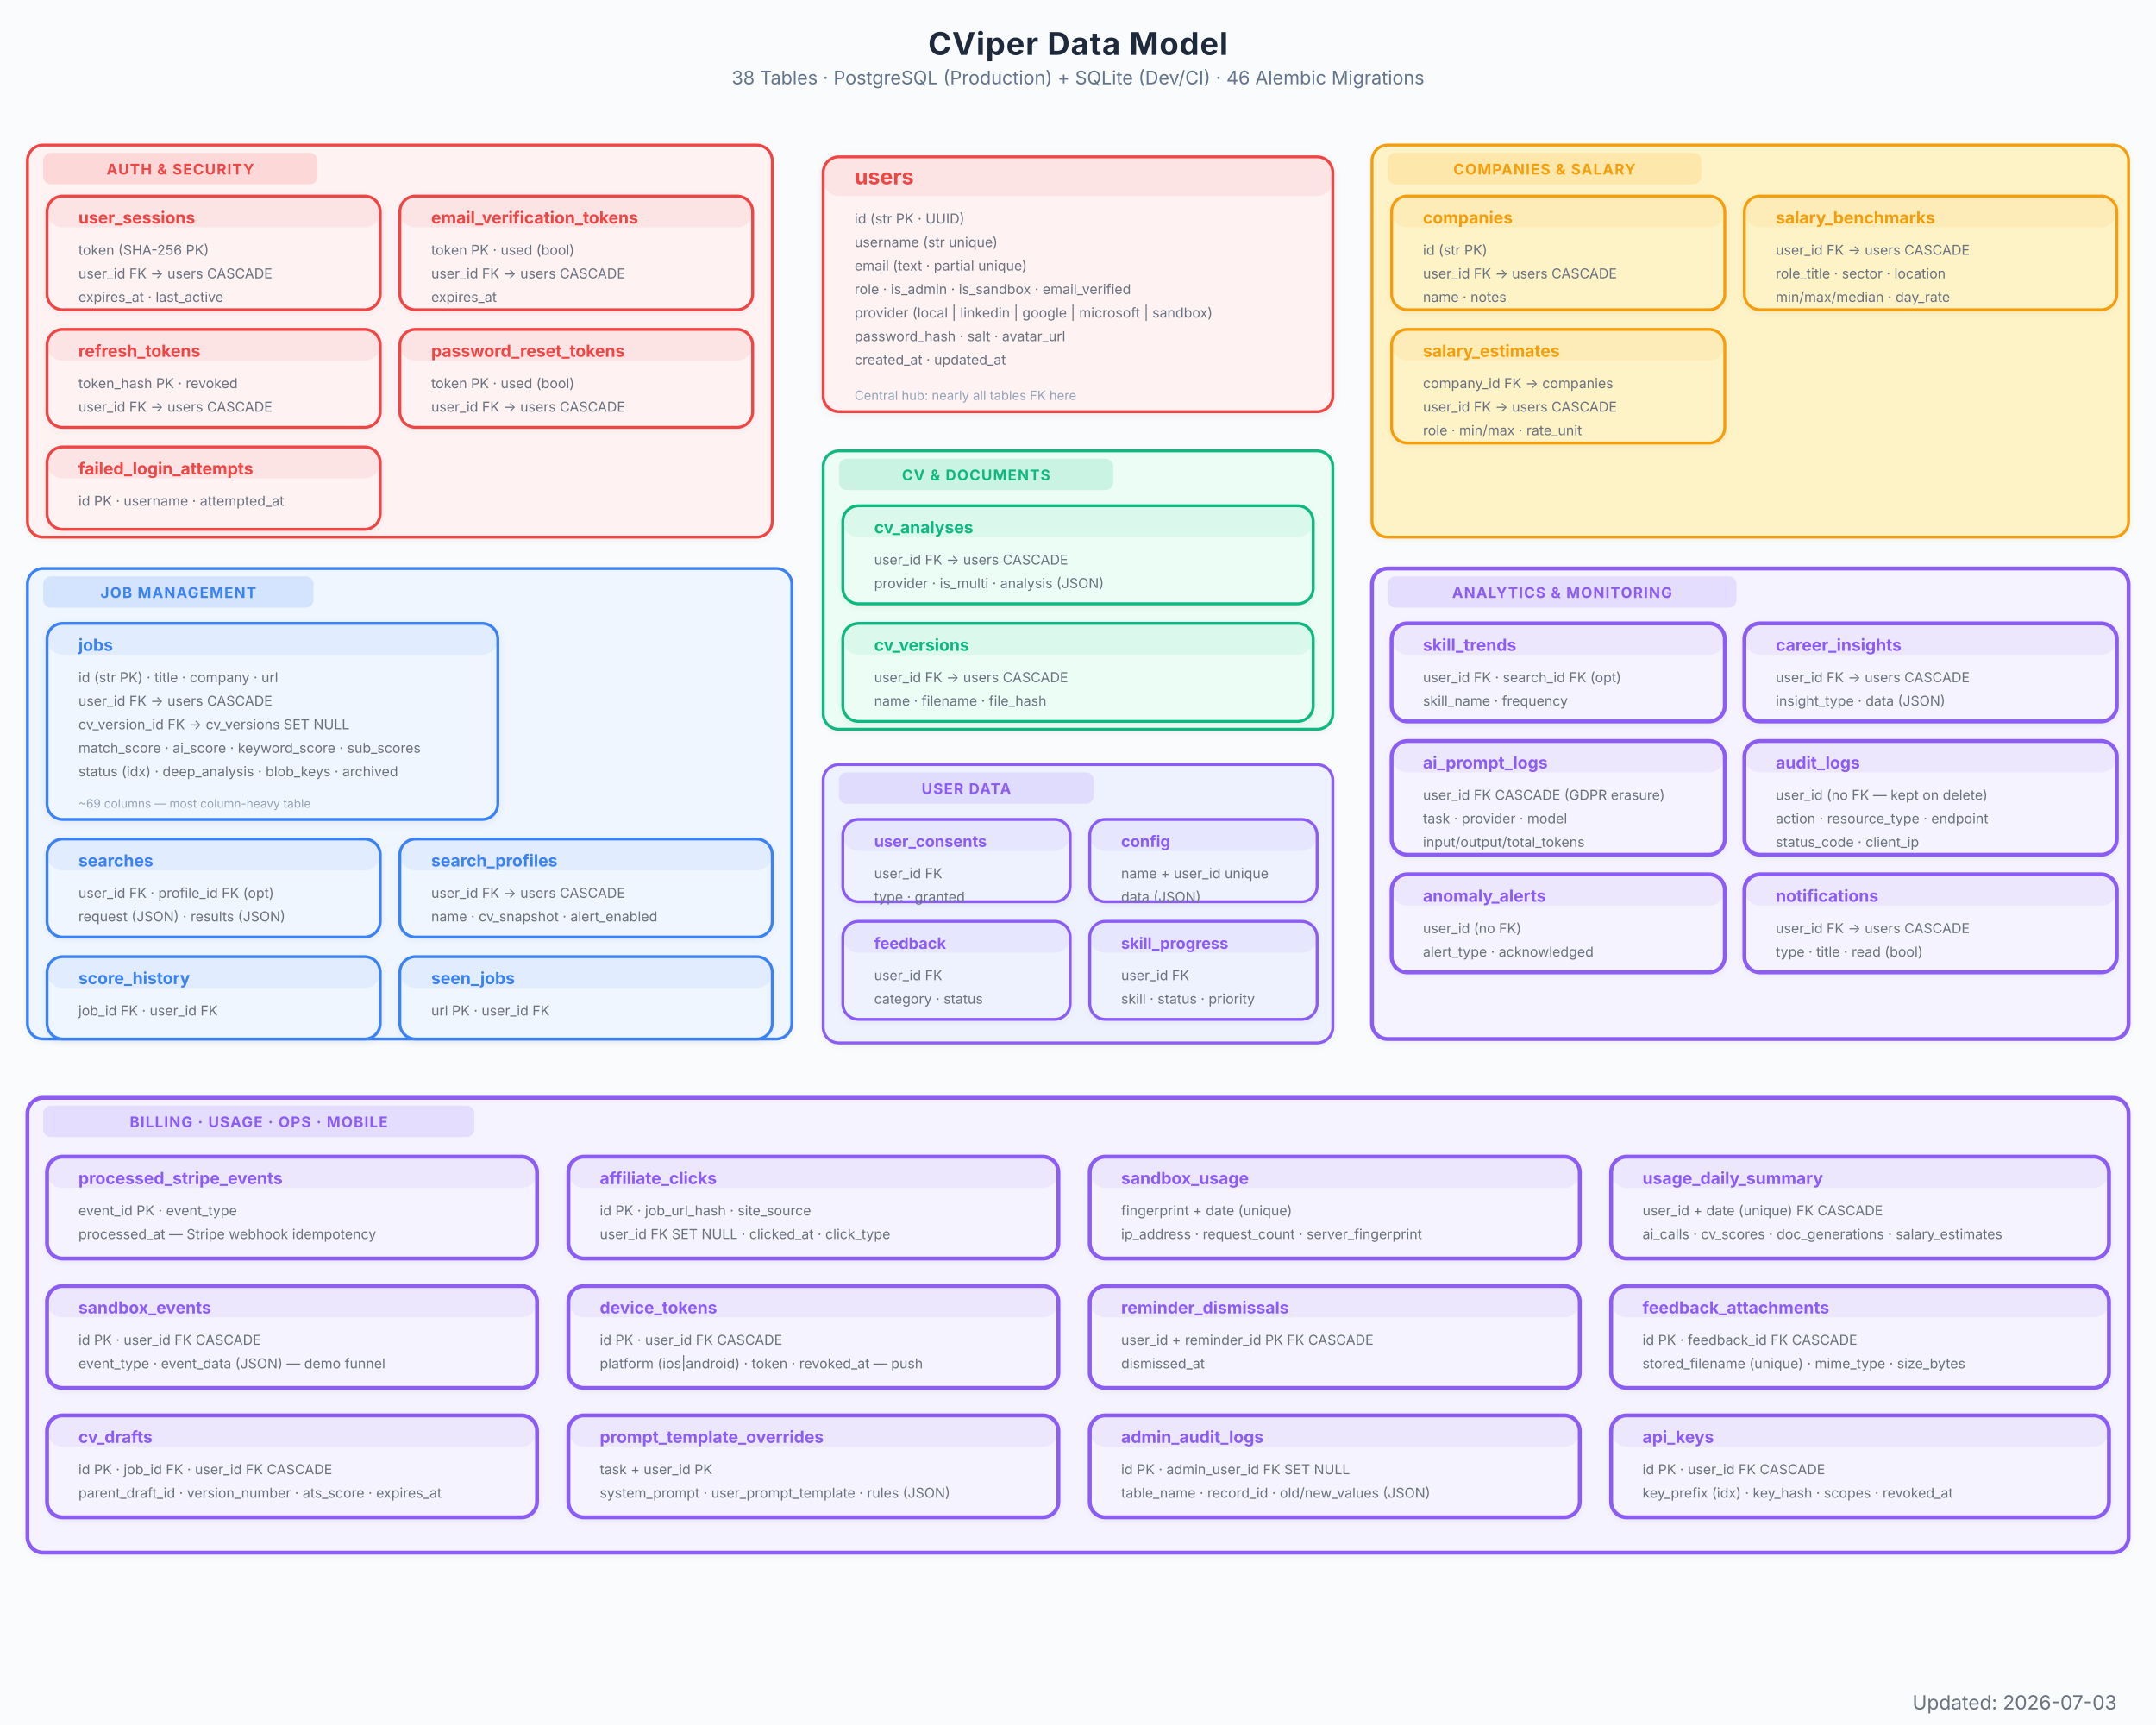
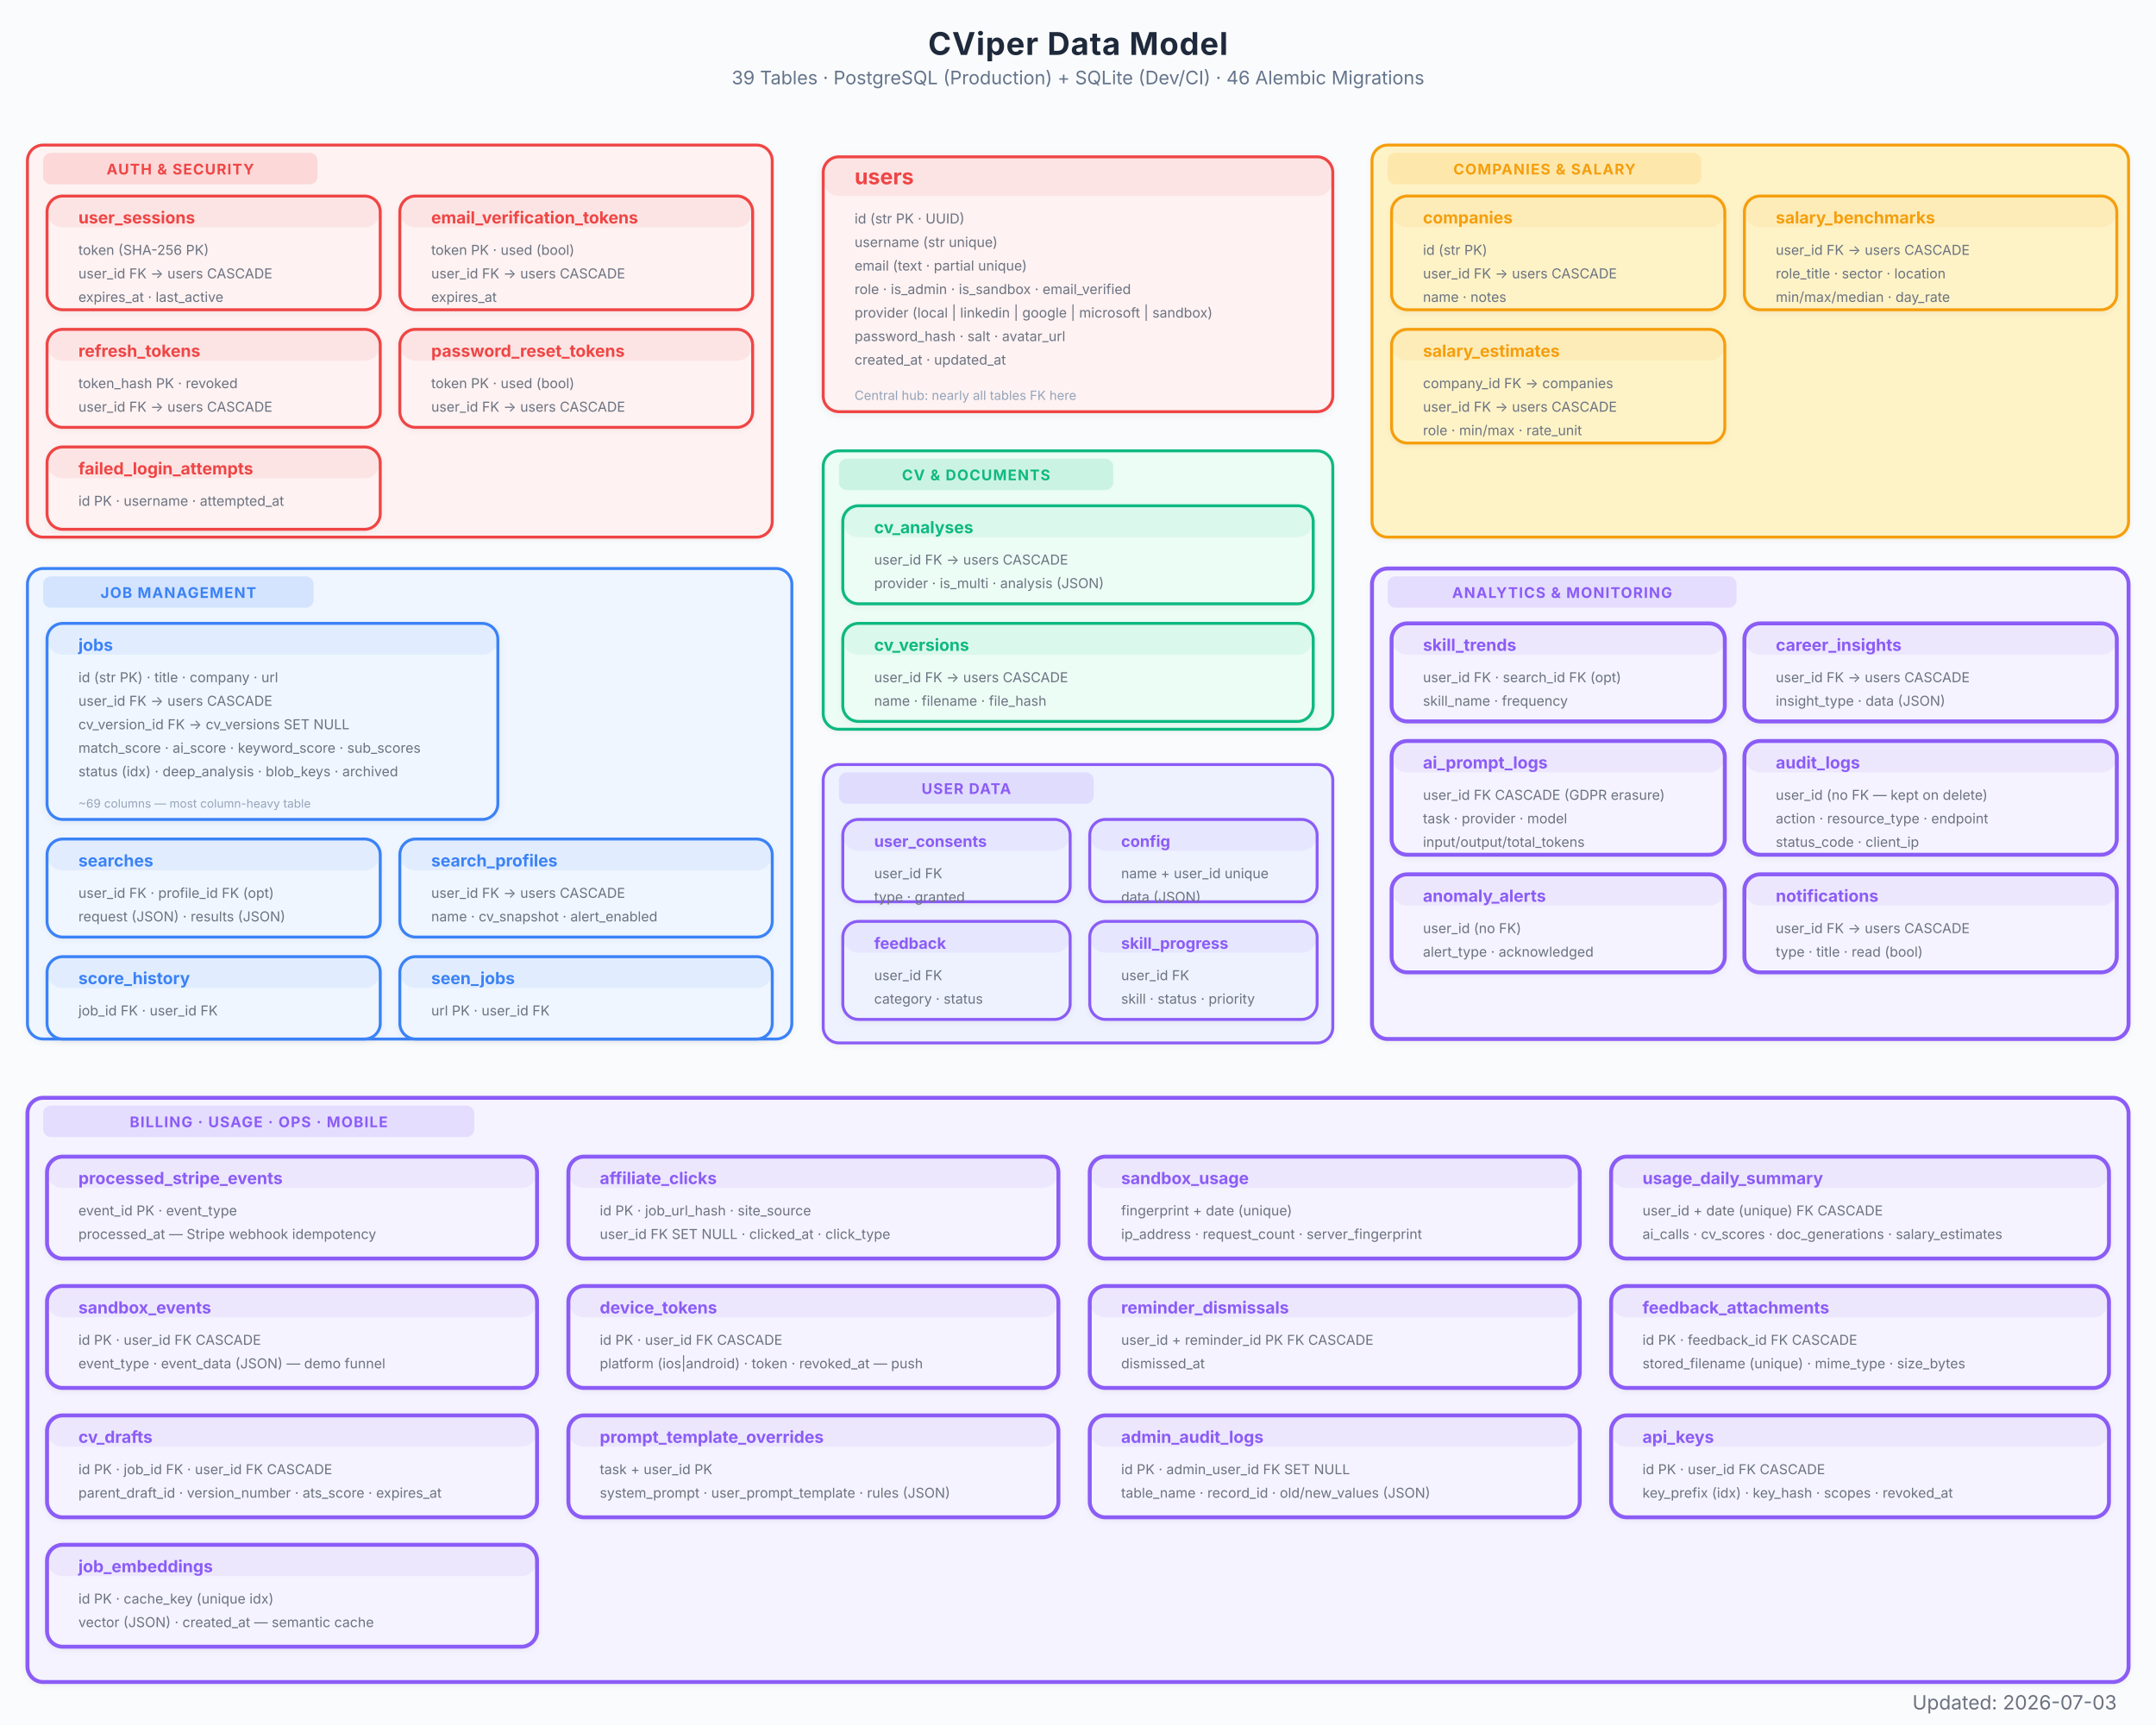
<svg xmlns="http://www.w3.org/2000/svg" viewBox="0 0 1100 880" font-family="Inter, system-ui, -apple-system, sans-serif">
  <defs>
    <marker id="arrow" viewBox="0 0 10 7" refX="10" refY="3.5" markerWidth="8" markerHeight="6" orient="auto-start-reverse">
      <path d="M 0 0 L 10 3.5 L 0 7 z" fill="#94a3b8" />
    </marker>
    <marker id="arrow-red" viewBox="0 0 10 7" refX="10" refY="3.5" markerWidth="8" markerHeight="6" orient="auto-start-reverse">
      <path d="M 0 0 L 10 3.5 L 0 7 z" fill="#EF4444" />
    </marker>
    <marker id="arrow-blue" viewBox="0 0 10 7" refX="10" refY="3.5" markerWidth="8" markerHeight="6" orient="auto-start-reverse">
      <path d="M 0 0 L 10 3.5 L 0 7 z" fill="#3B82F6" />
    </marker>
    <marker id="arrow-green" viewBox="0 0 10 7" refX="10" refY="3.5" markerWidth="8" markerHeight="6" orient="auto-start-reverse">
      <path d="M 0 0 L 10 3.5 L 0 7 z" fill="#10B981" />
    </marker>
    <marker id="arrow-amber" viewBox="0 0 10 7" refX="10" refY="3.5" markerWidth="8" markerHeight="6" orient="auto-start-reverse">
      <path d="M 0 0 L 10 3.5 L 0 7 z" fill="#F97316" />
    </marker>
    <marker id="arrow-purple" viewBox="0 0 10 7" refX="10" refY="3.5" markerWidth="8" markerHeight="6" orient="auto-start-reverse">
      <path d="M 0 0 L 10 3.5 L 0 7 z" fill="#8B5CF6" />
    </marker>
    <filter id="shadow">
      <feDropShadow dx="0" dy="1" stdDeviation="2" flood-color="#000" flood-opacity="0.06" />
    </filter>
    <filter id="shadow-lg">
      <feDropShadow dx="0" dy="2" stdDeviation="3.5" flood-color="#000" flood-opacity="0.09" />
    </filter>
    <filter id="shadow-light">
      <feDropShadow dx="0" dy="1" stdDeviation="1.5" flood-color="#000" flood-opacity="0.05" />
    </filter>
  </defs>
  <rect width="1100" height="880" fill="#fafbfc" />
  <text x="550" y="28" text-anchor="middle" font-size="16" font-weight="700" fill="#1e293b" letter-spacing="0.4">CViper Data Model</text>
-   <text x="550" y="43" text-anchor="middle" font-size="9.5" fill="#64748b">38 Tables  ·  PostgreSQL (Production) + SQLite (Dev/CI)  ·  46 Alembic Migrations</text>
+   <text x="550" y="43" text-anchor="middle" font-size="9.5" fill="#64748b">39 Tables  ·  PostgreSQL (Production) + SQLite (Dev/CI)  ·  46 Alembic Migrations</text>
  <g filter="url(#shadow)">
    <rect x="420" y="80" width="260" height="130" rx="8" fill="#fef2f2" stroke="#EF4444" stroke-width="1.5" />
    <rect x="420" y="80" width="260" height="20" rx="8" fill="#EF4444" opacity="0.08" />
    <text x="436" y="94" font-size="11" font-weight="700" fill="#EF4444">users</text>
    <text x="436" y="114" font-size="7" fill="#6b7280">id  (str PK · UUID)</text>
    <text x="436" y="126" font-size="7" fill="#6b7280">username  (str unique)</text>
    <text x="436" y="138" font-size="7" fill="#6b7280">email  (text · partial unique)</text>
    <text x="436" y="150" font-size="7" fill="#6b7280">role · is_admin · is_sandbox · email_verified</text>
    <text x="436" y="162" font-size="7" fill="#6b7280">provider  (local | linkedin | google | microsoft | sandbox)</text>
    <text x="436" y="174" font-size="7" fill="#6b7280">password_hash · salt · avatar_url</text>
    <text x="436" y="186" font-size="7" fill="#6b7280">created_at · updated_at</text>
    <text x="436" y="204" font-size="6.5" fill="#94a3b8">Central hub: nearly all tables FK here</text>
  </g>
  <g filter="url(#shadow-light)">
    <rect x="14" y="74" width="380" height="200" rx="8" fill="#fef2f2" stroke="#EF4444" stroke-width="1.5" />
    <rect x="22" y="78" width="140" height="16" rx="4" fill="#EF4444" opacity="0.15" />
    <text x="92" y="89" text-anchor="middle" font-size="7.5" font-weight="700" fill="#EF4444" letter-spacing="0.5">AUTH &amp; SECURITY</text>
  </g>
  <g filter="url(#shadow-light)">
    <rect x="24" y="100" width="170" height="58" rx="8" fill="#fef2f2" stroke="#EF4444" stroke-width="1.5" />
    <rect x="24" y="100" width="170" height="16" rx="8" fill="#EF4444" opacity="0.08" />
    <text x="40" y="114" font-size="8.5" font-weight="700" fill="#EF4444">user_sessions</text>
    <text x="40" y="130" font-size="7" fill="#6b7280">token  (SHA-256 PK)</text>
    <text x="40" y="142" font-size="7" fill="#6b7280">user_id FK → users CASCADE</text>
    <text x="40" y="154" font-size="7" fill="#6b7280">expires_at · last_active</text>
  </g>
  <g filter="url(#shadow-light)">
    <rect x="204" y="100" width="180" height="58" rx="8" fill="#fef2f2" stroke="#EF4444" stroke-width="1.5" />
    <rect x="204" y="100" width="180" height="16" rx="8" fill="#EF4444" opacity="0.08" />
    <text x="220" y="114" font-size="8.5" font-weight="700" fill="#EF4444">email_verification_tokens</text>
    <text x="220" y="130" font-size="7" fill="#6b7280">token PK · used (bool)</text>
    <text x="220" y="142" font-size="7" fill="#6b7280">user_id FK → users CASCADE</text>
    <text x="220" y="154" font-size="7" fill="#6b7280">expires_at</text>
  </g>
  <g filter="url(#shadow-light)">
    <rect x="24" y="168" width="170" height="50" rx="8" fill="#fef2f2" stroke="#EF4444" stroke-width="1.5" />
    <rect x="24" y="168" width="170" height="16" rx="8" fill="#EF4444" opacity="0.08" />
    <text x="40" y="182" font-size="8.5" font-weight="700" fill="#EF4444">refresh_tokens</text>
    <text x="40" y="198" font-size="7" fill="#6b7280">token_hash PK · revoked</text>
    <text x="40" y="210" font-size="7" fill="#6b7280">user_id FK → users CASCADE</text>
  </g>
  <g filter="url(#shadow-light)">
    <rect x="204" y="168" width="180" height="50" rx="8" fill="#fef2f2" stroke="#EF4444" stroke-width="1.5" />
    <rect x="204" y="168" width="180" height="16" rx="8" fill="#EF4444" opacity="0.08" />
    <text x="220" y="182" font-size="8.5" font-weight="700" fill="#EF4444">password_reset_tokens</text>
    <text x="220" y="198" font-size="7" fill="#6b7280">token PK · used (bool)</text>
    <text x="220" y="210" font-size="7" fill="#6b7280">user_id FK → users CASCADE</text>
  </g>
  <g filter="url(#shadow-light)">
    <rect x="24" y="228" width="170" height="42" rx="8" fill="#fef2f2" stroke="#EF4444" stroke-width="1.5" />
    <rect x="24" y="228" width="170" height="16" rx="8" fill="#EF4444" opacity="0.08" />
    <text x="40" y="242" font-size="8.5" font-weight="700" fill="#EF4444">failed_login_attempts</text>
    <text x="40" y="258" font-size="7" fill="#6b7280">id PK · username · attempted_at</text>
  </g>
  <g filter="url(#shadow-light)">
    <rect x="14" y="290" width="390" height="240" rx="8" fill="#eff6ff" stroke="#3B82F6" stroke-width="1.5" />
    <rect x="22" y="294" width="138" height="16" rx="4" fill="#3B82F6" opacity="0.15" />
    <text x="91" y="305" text-anchor="middle" font-size="7.5" font-weight="700" fill="#3B82F6" letter-spacing="0.5">JOB MANAGEMENT</text>
  </g>
  <g filter="url(#shadow)">
    <rect x="24" y="318" width="230" height="100" rx="8" fill="#eff6ff" stroke="#3B82F6" stroke-width="1.5" />
    <rect x="24" y="318" width="230" height="16" rx="8" fill="#3B82F6" opacity="0.08" />
    <text x="40" y="332" font-size="8.5" font-weight="700" fill="#3B82F6">jobs</text>
    <text x="40" y="348" font-size="7" fill="#6b7280">id  (str PK) · title · company · url</text>
    <text x="40" y="360" font-size="7" fill="#6b7280">user_id FK → users CASCADE</text>
    <text x="40" y="372" font-size="7" fill="#6b7280">cv_version_id FK → cv_versions SET NULL</text>
    <text x="40" y="384" font-size="7" fill="#6b7280">match_score · ai_score · keyword_score · sub_scores</text>
    <text x="40" y="396" font-size="7" fill="#6b7280">status (idx) · deep_analysis · blob_keys · archived</text>
    <text x="40" y="412" font-size="6" fill="#94a3b8">~69 columns — most column-heavy table</text>
  </g>
  <g filter="url(#shadow-light)">
    <rect x="24" y="428" width="170" height="50" rx="8" fill="#eff6ff" stroke="#3B82F6" stroke-width="1.5" />
    <rect x="24" y="428" width="170" height="16" rx="8" fill="#3B82F6" opacity="0.08" />
    <text x="40" y="442" font-size="8.5" font-weight="700" fill="#3B82F6">searches</text>
    <text x="40" y="458" font-size="7" fill="#6b7280">user_id FK · profile_id FK (opt)</text>
    <text x="40" y="470" font-size="7" fill="#6b7280">request (JSON) · results (JSON)</text>
  </g>
  <g filter="url(#shadow-light)">
    <rect x="204" y="428" width="190" height="50" rx="8" fill="#eff6ff" stroke="#3B82F6" stroke-width="1.5" />
    <rect x="204" y="428" width="190" height="16" rx="8" fill="#3B82F6" opacity="0.08" />
    <text x="220" y="442" font-size="8.5" font-weight="700" fill="#3B82F6">search_profiles</text>
    <text x="220" y="458" font-size="7" fill="#6b7280">user_id FK → users CASCADE</text>
    <text x="220" y="470" font-size="7" fill="#6b7280">name · cv_snapshot · alert_enabled</text>
  </g>
  <g filter="url(#shadow-light)">
    <rect x="24" y="488" width="170" height="42" rx="8" fill="#eff6ff" stroke="#3B82F6" stroke-width="1.5" />
    <rect x="24" y="488" width="170" height="16" rx="8" fill="#3B82F6" opacity="0.08" />
    <text x="40" y="502" font-size="8.5" font-weight="700" fill="#3B82F6">score_history</text>
    <text x="40" y="518" font-size="7" fill="#6b7280">job_id FK · user_id FK</text>
  </g>
  <g filter="url(#shadow-light)">
    <rect x="204" y="488" width="190" height="42" rx="8" fill="#eff6ff" stroke="#3B82F6" stroke-width="1.5" />
    <rect x="204" y="488" width="190" height="16" rx="8" fill="#3B82F6" opacity="0.08" />
    <text x="220" y="502" font-size="8.5" font-weight="700" fill="#3B82F6">seen_jobs</text>
    <text x="220" y="518" font-size="7" fill="#6b7280">url PK · user_id FK</text>
  </g>
  <g filter="url(#shadow-light)">
    <rect x="420" y="230" width="260" height="142" rx="8" fill="#ecfdf5" stroke="#10B981" stroke-width="1.5" />
    <rect x="428" y="234" width="140" height="16" rx="4" fill="#10B981" opacity="0.15" />
    <text x="498" y="245" text-anchor="middle" font-size="7.5" font-weight="700" fill="#10B981" letter-spacing="0.5">CV &amp; DOCUMENTS</text>
  </g>
  <g filter="url(#shadow-light)">
    <rect x="430" y="258" width="240" height="50" rx="8" fill="#ecfdf5" stroke="#10B981" stroke-width="1.5" />
    <rect x="430" y="258" width="240" height="16" rx="8" fill="#10B981" opacity="0.08" />
    <text x="446" y="272" font-size="8.5" font-weight="700" fill="#10B981">cv_analyses</text>
    <text x="446" y="288" font-size="7" fill="#6b7280">user_id FK → users CASCADE</text>
    <text x="446" y="300" font-size="7" fill="#6b7280">provider · is_multi · analysis (JSON)</text>
  </g>
  <g filter="url(#shadow-light)">
    <rect x="430" y="318" width="240" height="50" rx="8" fill="#ecfdf5" stroke="#10B981" stroke-width="1.5" />
    <rect x="430" y="318" width="240" height="16" rx="8" fill="#10B981" opacity="0.08" />
    <text x="446" y="332" font-size="8.5" font-weight="700" fill="#10B981">cv_versions</text>
    <text x="446" y="348" font-size="7" fill="#6b7280">user_id FK → users CASCADE</text>
    <text x="446" y="360" font-size="7" fill="#6b7280">name · filename · file_hash</text>
  </g>
  <g filter="url(#shadow-light)">
    <rect x="700" y="74" width="386" height="200" rx="8" fill="#fef3c7" stroke="#F59E0B" stroke-width="1.5" />
    <rect x="708" y="78" width="160" height="16" rx="4" fill="#F59E0B" opacity="0.15" />
    <text x="788" y="89" text-anchor="middle" font-size="7.5" font-weight="700" fill="#F59E0B" letter-spacing="0.5">COMPANIES &amp; SALARY</text>
  </g>
  <g filter="url(#shadow-light)">
    <rect x="710" y="100" width="170" height="58" rx="8" fill="#fef3c7" stroke="#F59E0B" stroke-width="1.5" />
    <rect x="710" y="100" width="170" height="16" rx="8" fill="#F59E0B" opacity="0.08" />
    <text x="726" y="114" font-size="8.5" font-weight="700" fill="#F59E0B">companies</text>
    <text x="726" y="130" font-size="7" fill="#6b7280">id  (str PK)</text>
    <text x="726" y="142" font-size="7" fill="#6b7280">user_id FK → users CASCADE</text>
    <text x="726" y="154" font-size="7" fill="#6b7280">name · notes</text>
  </g>
  <g filter="url(#shadow-light)">
    <rect x="710" y="168" width="170" height="58" rx="8" fill="#fef3c7" stroke="#F59E0B" stroke-width="1.5" />
    <rect x="710" y="168" width="170" height="16" rx="8" fill="#F59E0B" opacity="0.08" />
    <text x="726" y="182" font-size="8.5" font-weight="700" fill="#F59E0B">salary_estimates</text>
    <text x="726" y="198" font-size="7" fill="#6b7280">company_id FK → companies</text>
    <text x="726" y="210" font-size="7" fill="#6b7280">user_id FK → users CASCADE</text>
    <text x="726" y="222" font-size="7" fill="#6b7280">role · min/max · rate_unit</text>
  </g>
  <g filter="url(#shadow-light)">
    <rect x="890" y="100" width="190" height="58" rx="8" fill="#fef3c7" stroke="#F59E0B" stroke-width="1.5" />
    <rect x="890" y="100" width="190" height="16" rx="8" fill="#F59E0B" opacity="0.08" />
    <text x="906" y="114" font-size="8.5" font-weight="700" fill="#F59E0B">salary_benchmarks</text>
    <text x="906" y="130" font-size="7" fill="#6b7280">user_id FK → users CASCADE</text>
    <text x="906" y="142" font-size="7" fill="#6b7280">role_title · sector · location</text>
    <text x="906" y="154" font-size="7" fill="#6b7280">min/max/median · day_rate</text>
  </g>
  <g filter="url(#shadow-light)">
    <rect x="700" y="290" width="386" height="240" rx="8" fill="#f5f3ff" stroke="#8B5CF6" stroke-width="2" />
    <rect x="708" y="294" width="178" height="16" rx="4" fill="#8B5CF6" opacity="0.15" />
    <text x="797" y="305" text-anchor="middle" font-size="7.5" font-weight="700" fill="#8B5CF6" letter-spacing="0.5">ANALYTICS &amp; MONITORING</text>
  </g>
  <g filter="url(#shadow-light)">
    <rect x="710" y="318" width="170" height="50" rx="8" fill="#f5f3ff" stroke="#8B5CF6" stroke-width="2" />
    <rect x="710" y="318" width="170" height="16" rx="8" fill="#8B5CF6" opacity="0.08" />
    <text x="726" y="332" font-size="8.5" font-weight="700" fill="#8B5CF6">skill_trends</text>
    <text x="726" y="348" font-size="7" fill="#6b7280">user_id FK · search_id FK (opt)</text>
    <text x="726" y="360" font-size="7" fill="#6b7280">skill_name · frequency</text>
  </g>
  <g filter="url(#shadow-light)">
    <rect x="890" y="318" width="190" height="50" rx="8" fill="#f5f3ff" stroke="#8B5CF6" stroke-width="2" />
    <rect x="890" y="318" width="190" height="16" rx="8" fill="#8B5CF6" opacity="0.08" />
    <text x="906" y="332" font-size="8.5" font-weight="700" fill="#8B5CF6">career_insights</text>
    <text x="906" y="348" font-size="7" fill="#6b7280">user_id FK → users CASCADE</text>
    <text x="906" y="360" font-size="7" fill="#6b7280">insight_type · data (JSON)</text>
  </g>
  <g filter="url(#shadow-light)">
    <rect x="710" y="378" width="170" height="58" rx="8" fill="#f5f3ff" stroke="#8B5CF6" stroke-width="2" />
    <rect x="710" y="378" width="170" height="16" rx="8" fill="#8B5CF6" opacity="0.08" />
    <text x="726" y="392" font-size="8.5" font-weight="700" fill="#8B5CF6">ai_prompt_logs</text>
    <text x="726" y="408" font-size="7" fill="#6b7280">user_id FK CASCADE (GDPR erasure)</text>
    <text x="726" y="420" font-size="7" fill="#6b7280">task · provider · model</text>
    <text x="726" y="432" font-size="7" fill="#6b7280">input/output/total_tokens</text>
  </g>
  <g filter="url(#shadow-light)">
    <rect x="890" y="378" width="190" height="58" rx="8" fill="#f5f3ff" stroke="#8B5CF6" stroke-width="2" />
    <rect x="890" y="378" width="190" height="16" rx="8" fill="#8B5CF6" opacity="0.08" />
    <text x="906" y="392" font-size="8.5" font-weight="700" fill="#8B5CF6">audit_logs</text>
    <text x="906" y="408" font-size="7" fill="#6b7280">user_id (no FK — kept on delete)</text>
    <text x="906" y="420" font-size="7" fill="#6b7280">action · resource_type · endpoint</text>
    <text x="906" y="432" font-size="7" fill="#6b7280">status_code · client_ip</text>
  </g>
  <g filter="url(#shadow-light)">
    <rect x="710" y="446" width="170" height="50" rx="8" fill="#f5f3ff" stroke="#8B5CF6" stroke-width="2" />
    <rect x="710" y="446" width="170" height="16" rx="8" fill="#8B5CF6" opacity="0.08" />
    <text x="726" y="460" font-size="8.5" font-weight="700" fill="#8B5CF6">anomaly_alerts</text>
    <text x="726" y="476" font-size="7" fill="#6b7280">user_id (no FK)</text>
    <text x="726" y="488" font-size="7" fill="#6b7280">alert_type · acknowledged</text>
  </g>
  <g filter="url(#shadow-light)">
    <rect x="890" y="446" width="190" height="50" rx="8" fill="#f5f3ff" stroke="#8B5CF6" stroke-width="2" />
    <rect x="890" y="446" width="190" height="16" rx="8" fill="#8B5CF6" opacity="0.08" />
    <text x="906" y="460" font-size="8.5" font-weight="700" fill="#8B5CF6">notifications</text>
    <text x="906" y="476" font-size="7" fill="#6b7280">user_id FK → users CASCADE</text>
    <text x="906" y="488" font-size="7" fill="#6b7280">type · title · read (bool)</text>
  </g>
  <g filter="url(#shadow-light)">
    <rect x="420" y="390" width="260" height="142" rx="8" fill="#eef2ff" stroke="#8B5CF6" stroke-width="1.5" />
    <rect x="428" y="394" width="130" height="16" rx="4" fill="#8B5CF6" opacity="0.15" />
    <text x="493" y="405" text-anchor="middle" font-size="7.5" font-weight="700" fill="#8B5CF6" letter-spacing="0.5">USER DATA</text>
  </g>
  <g filter="url(#shadow-light)">
    <rect x="430" y="418" width="116" height="42" rx="8" fill="#eef2ff" stroke="#8B5CF6" stroke-width="1.5" />
    <rect x="430" y="418" width="116" height="16" rx="8" fill="#8B5CF6" opacity="0.08" />
    <text x="446" y="432" font-size="8" font-weight="700" fill="#8B5CF6">user_consents</text>
    <text x="446" y="448" font-size="7" fill="#6b7280">user_id FK</text>
    <text x="446" y="460" font-size="7" fill="#6b7280">type · granted</text>
  </g>
  <g filter="url(#shadow-light)">
    <rect x="556" y="418" width="116" height="42" rx="8" fill="#eef2ff" stroke="#8B5CF6" stroke-width="1.5" />
    <rect x="556" y="418" width="116" height="16" rx="8" fill="#8B5CF6" opacity="0.08" />
    <text x="572" y="432" font-size="8" font-weight="700" fill="#8B5CF6">config</text>
    <text x="572" y="448" font-size="7" fill="#6b7280">name + user_id unique</text>
    <text x="572" y="460" font-size="7" fill="#6b7280">data (JSON)</text>
  </g>
  <g filter="url(#shadow-light)">
    <rect x="430" y="470" width="116" height="50" rx="8" fill="#eef2ff" stroke="#8B5CF6" stroke-width="1.5" />
    <rect x="430" y="470" width="116" height="16" rx="8" fill="#8B5CF6" opacity="0.08" />
    <text x="446" y="484" font-size="8" font-weight="700" fill="#8B5CF6">feedback</text>
    <text x="446" y="500" font-size="7" fill="#6b7280">user_id FK</text>
    <text x="446" y="512" font-size="7" fill="#6b7280">category · status</text>
  </g>
  <g filter="url(#shadow-light)">
    <rect x="556" y="470" width="116" height="50" rx="8" fill="#eef2ff" stroke="#8B5CF6" stroke-width="1.5" />
    <rect x="556" y="470" width="116" height="16" rx="8" fill="#8B5CF6" opacity="0.08" />
    <text x="572" y="484" font-size="8" font-weight="700" fill="#8B5CF6">skill_progress</text>
    <text x="572" y="500" font-size="7" fill="#6b7280">user_id FK</text>
    <text x="572" y="512" font-size="7" fill="#6b7280">skill · status · priority</text>
  </g>
  <g filter="url(#shadow-light)">
-     <rect x="14" y="560" width="1072" height="232" rx="8" fill="#f5f3ff" stroke="#8B5CF6" stroke-width="2" />
+     <rect x="14" y="560" width="1072" height="298" rx="8" fill="#f5f3ff" stroke="#8B5CF6" stroke-width="2" />
    <rect x="22" y="564" width="220" height="16" rx="4" fill="#8B5CF6" opacity="0.15" />
    <text x="132" y="575" text-anchor="middle" font-size="7.5" font-weight="700" fill="#8B5CF6" letter-spacing="0.5">BILLING · USAGE · OPS · MOBILE</text>
  </g>
  <g filter="url(#shadow-light)">
    <rect x="24" y="590" width="250" height="52" rx="8" fill="#f5f3ff" stroke="#8B5CF6" stroke-width="2" />
    <rect x="24" y="590" width="250" height="16" rx="8" fill="#8B5CF6" opacity="0.08" />
    <text x="40" y="604" font-size="8.5" font-weight="700" fill="#8B5CF6">processed_stripe_events</text>
    <text x="40" y="620" font-size="7" fill="#6b7280">event_id PK · event_type</text>
    <text x="40" y="632" font-size="7" fill="#6b7280">processed_at — Stripe webhook idempotency</text>
  </g>
  <g filter="url(#shadow-light)">
    <rect x="290" y="590" width="250" height="52" rx="8" fill="#f5f3ff" stroke="#8B5CF6" stroke-width="2" />
    <rect x="290" y="590" width="250" height="16" rx="8" fill="#8B5CF6" opacity="0.08" />
    <text x="306" y="604" font-size="8.5" font-weight="700" fill="#8B5CF6">affiliate_clicks</text>
    <text x="306" y="620" font-size="7" fill="#6b7280">id PK · job_url_hash · site_source</text>
    <text x="306" y="632" font-size="7" fill="#6b7280">user_id FK SET NULL · clicked_at · click_type</text>
  </g>
  <g filter="url(#shadow-light)">
    <rect x="556" y="590" width="250" height="52" rx="8" fill="#f5f3ff" stroke="#8B5CF6" stroke-width="2" />
    <rect x="556" y="590" width="250" height="16" rx="8" fill="#8B5CF6" opacity="0.08" />
    <text x="572" y="604" font-size="8.5" font-weight="700" fill="#8B5CF6">sandbox_usage</text>
    <text x="572" y="620" font-size="7" fill="#6b7280">fingerprint + date (unique)</text>
    <text x="572" y="632" font-size="7" fill="#6b7280">ip_address · request_count · server_fingerprint</text>
  </g>
  <g filter="url(#shadow-light)">
    <rect x="822" y="590" width="254" height="52" rx="8" fill="#f5f3ff" stroke="#8B5CF6" stroke-width="2" />
    <rect x="822" y="590" width="254" height="16" rx="8" fill="#8B5CF6" opacity="0.08" />
    <text x="838" y="604" font-size="8.5" font-weight="700" fill="#8B5CF6">usage_daily_summary</text>
    <text x="838" y="620" font-size="7" fill="#6b7280">user_id + date (unique) FK CASCADE</text>
    <text x="838" y="632" font-size="7" fill="#6b7280">ai_calls · cv_scores · doc_generations · salary_estimates</text>
  </g>
  <g filter="url(#shadow-light)">
    <rect x="24" y="656" width="250" height="52" rx="8" fill="#f5f3ff" stroke="#8B5CF6" stroke-width="2" />
    <rect x="24" y="656" width="250" height="16" rx="8" fill="#8B5CF6" opacity="0.08" />
    <text x="40" y="670" font-size="8.5" font-weight="700" fill="#8B5CF6">sandbox_events</text>
    <text x="40" y="686" font-size="7" fill="#6b7280">id PK · user_id FK CASCADE</text>
    <text x="40" y="698" font-size="7" fill="#6b7280">event_type · event_data (JSON) — demo funnel</text>
  </g>
  <g filter="url(#shadow-light)">
    <rect x="290" y="656" width="250" height="52" rx="8" fill="#f5f3ff" stroke="#8B5CF6" stroke-width="2" />
    <rect x="290" y="656" width="250" height="16" rx="8" fill="#8B5CF6" opacity="0.08" />
    <text x="306" y="670" font-size="8.5" font-weight="700" fill="#8B5CF6">device_tokens</text>
    <text x="306" y="686" font-size="7" fill="#6b7280">id PK · user_id FK CASCADE</text>
    <text x="306" y="698" font-size="7" fill="#6b7280">platform (ios|android) · token · revoked_at — push</text>
  </g>
  <g filter="url(#shadow-light)">
    <rect x="556" y="656" width="250" height="52" rx="8" fill="#f5f3ff" stroke="#8B5CF6" stroke-width="2" />
    <rect x="556" y="656" width="250" height="16" rx="8" fill="#8B5CF6" opacity="0.08" />
    <text x="572" y="670" font-size="8.5" font-weight="700" fill="#8B5CF6">reminder_dismissals</text>
    <text x="572" y="686" font-size="7" fill="#6b7280">user_id + reminder_id PK FK CASCADE</text>
    <text x="572" y="698" font-size="7" fill="#6b7280">dismissed_at</text>
  </g>
  <g filter="url(#shadow-light)">
    <rect x="822" y="656" width="254" height="52" rx="8" fill="#f5f3ff" stroke="#8B5CF6" stroke-width="2" />
    <rect x="822" y="656" width="254" height="16" rx="8" fill="#8B5CF6" opacity="0.08" />
    <text x="838" y="670" font-size="8.5" font-weight="700" fill="#8B5CF6">feedback_attachments</text>
    <text x="838" y="686" font-size="7" fill="#6b7280">id PK · feedback_id FK CASCADE</text>
    <text x="838" y="698" font-size="7" fill="#6b7280">stored_filename (unique) · mime_type · size_bytes</text>
  </g>
  <g filter="url(#shadow-light)">
    <rect x="24" y="722" width="250" height="52" rx="8" fill="#f5f3ff" stroke="#8B5CF6" stroke-width="2" />
    <rect x="24" y="722" width="250" height="16" rx="8" fill="#8B5CF6" opacity="0.08" />
    <text x="40" y="736" font-size="8.5" font-weight="700" fill="#8B5CF6">cv_drafts</text>
    <text x="40" y="752" font-size="7" fill="#6b7280">id PK · job_id FK · user_id FK CASCADE</text>
    <text x="40" y="764" font-size="7" fill="#6b7280">parent_draft_id · version_number · ats_score · expires_at</text>
  </g>
  <g filter="url(#shadow-light)">
    <rect x="290" y="722" width="250" height="52" rx="8" fill="#f5f3ff" stroke="#8B5CF6" stroke-width="2" />
    <rect x="290" y="722" width="250" height="16" rx="8" fill="#8B5CF6" opacity="0.08" />
    <text x="306" y="736" font-size="8.5" font-weight="700" fill="#8B5CF6">prompt_template_overrides</text>
    <text x="306" y="752" font-size="7" fill="#6b7280">task + user_id PK</text>
    <text x="306" y="764" font-size="7" fill="#6b7280">system_prompt · user_prompt_template · rules (JSON)</text>
  </g>
  <g filter="url(#shadow-light)">
    <rect x="556" y="722" width="250" height="52" rx="8" fill="#f5f3ff" stroke="#8B5CF6" stroke-width="2" />
    <rect x="556" y="722" width="250" height="16" rx="8" fill="#8B5CF6" opacity="0.08" />
    <text x="572" y="736" font-size="8.5" font-weight="700" fill="#8B5CF6">admin_audit_logs</text>
    <text x="572" y="752" font-size="7" fill="#6b7280">id PK · admin_user_id FK SET NULL</text>
    <text x="572" y="764" font-size="7" fill="#6b7280">table_name · record_id · old/new_values (JSON)</text>
  </g>
  <g filter="url(#shadow-light)">
    <rect x="822" y="722" width="254" height="52" rx="8" fill="#f5f3ff" stroke="#8B5CF6" stroke-width="2" />
    <rect x="822" y="722" width="254" height="16" rx="8" fill="#8B5CF6" opacity="0.08" />
    <text x="838" y="736" font-size="8.5" font-weight="700" fill="#8B5CF6">api_keys</text>
    <text x="838" y="752" font-size="7" fill="#6b7280">id PK · user_id FK CASCADE</text>
    <text x="838" y="764" font-size="7" fill="#6b7280">key_prefix (idx) · key_hash · scopes · revoked_at</text>
  </g>
+   <g filter="url(#shadow-light)">
+     <rect x="24" y="788" width="250" height="52" rx="8" fill="#f5f3ff" stroke="#8B5CF6" stroke-width="2" />
+     <rect x="24" y="788" width="250" height="16" rx="8" fill="#8B5CF6" opacity="0.08" />
+     <text x="40" y="802" font-size="8.5" font-weight="700" fill="#8B5CF6">job_embeddings</text>
+     <text x="40" y="818" font-size="7" fill="#6b7280">id PK · cache_key (unique idx)</text>
+     <text x="40" y="830" font-size="7" fill="#6b7280">vector (JSON) · created_at — semantic cache</text>
+   </g>
  <text x="1080" y="872" text-anchor="end" font-size="10" fill="#6B7280">Updated: 2026-07-03</text>
</svg>
